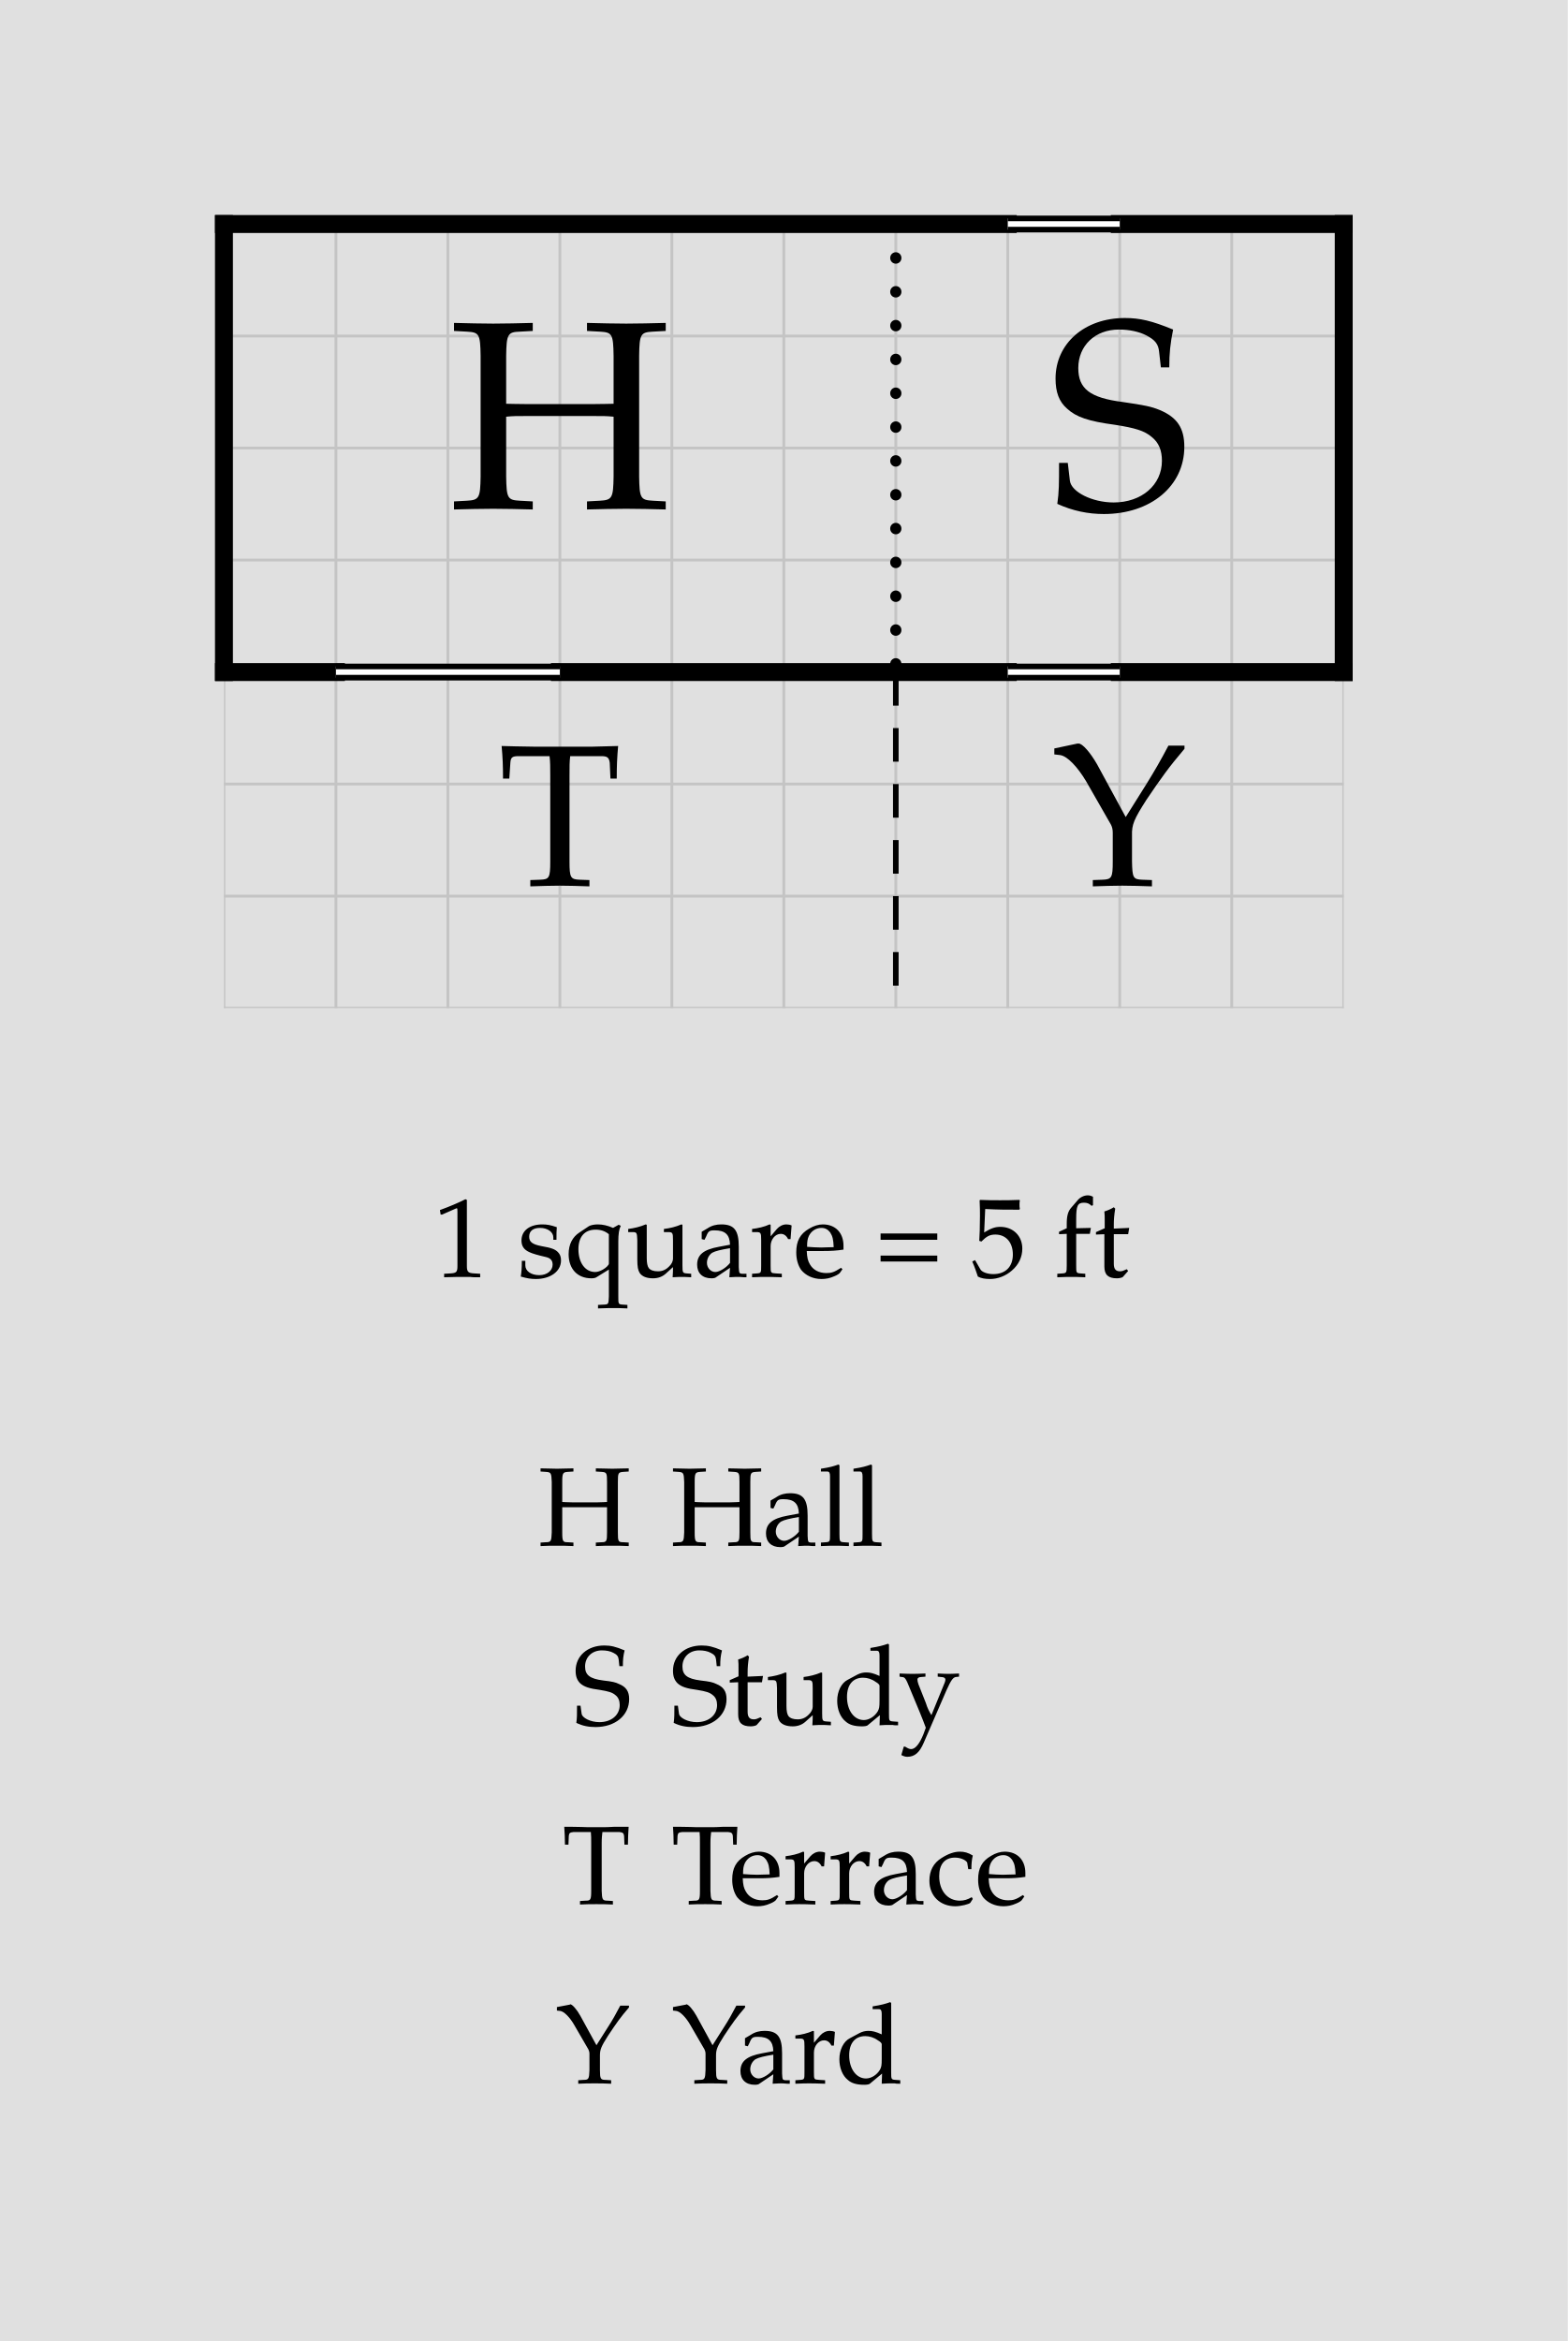
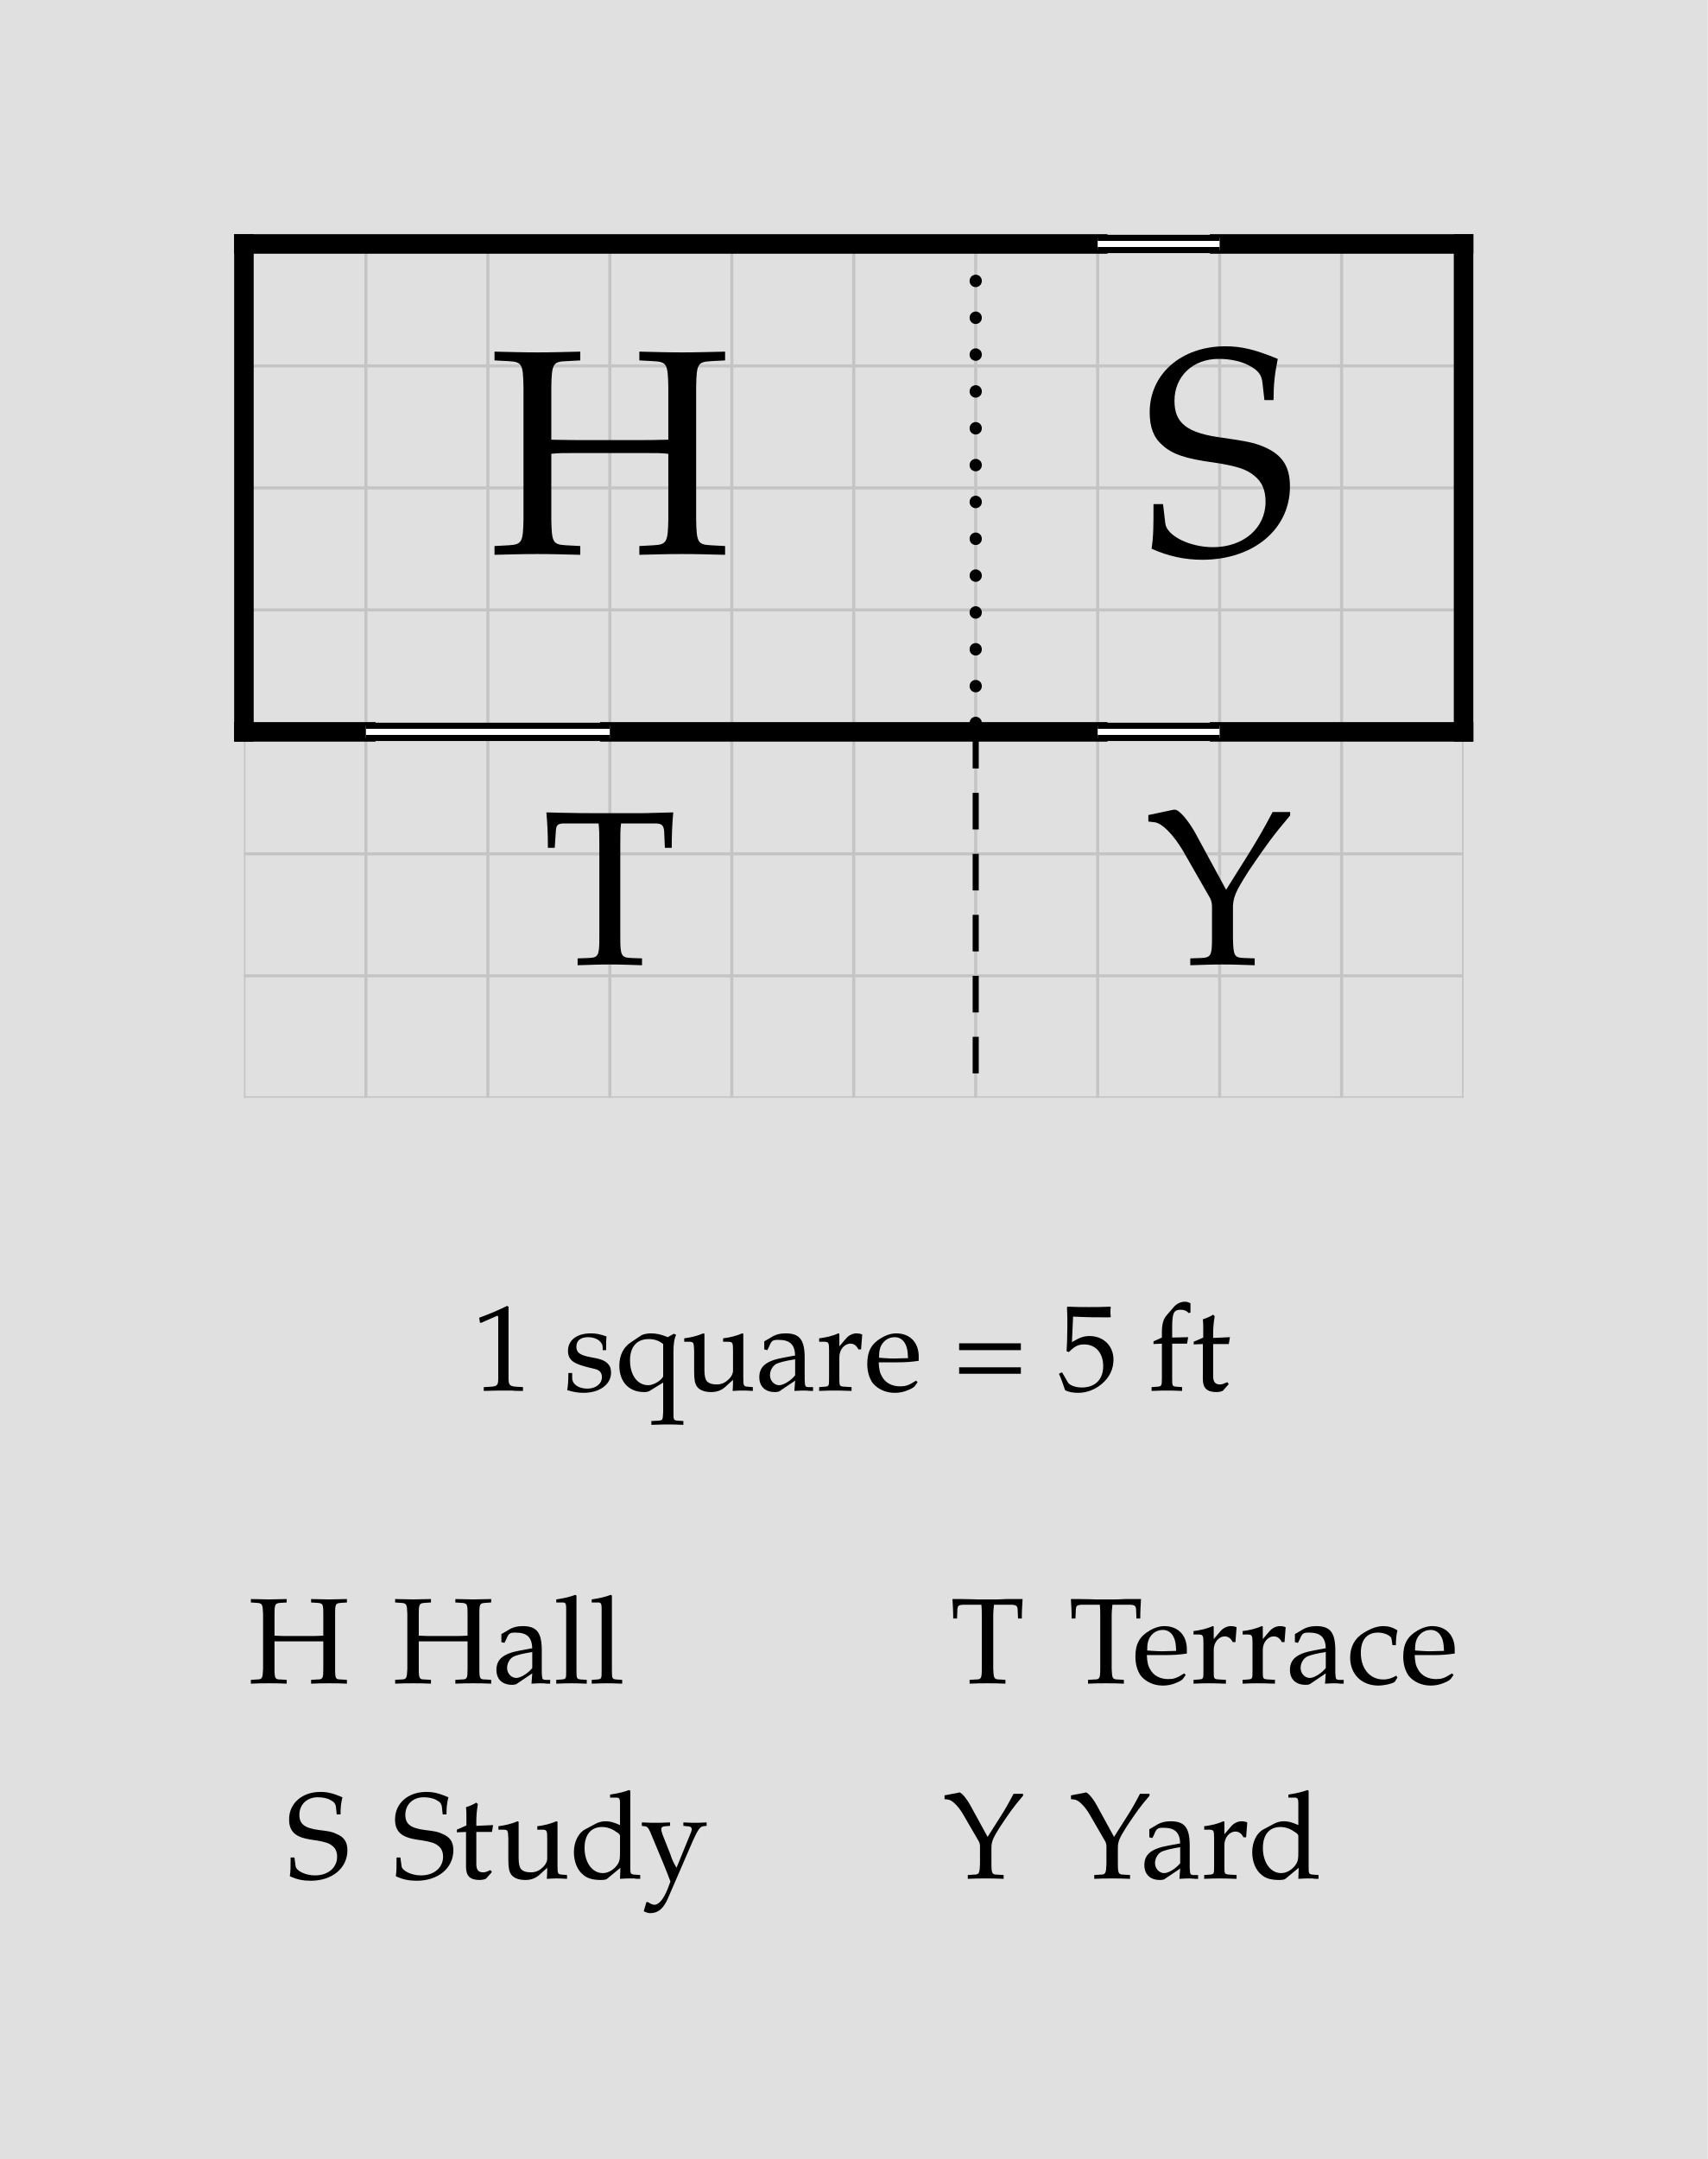
- <svg xmlns="http://www.w3.org/2000/svg" width="700" height="1045" viewBox="-10 -10 70 104.5" font-family="Palatino, Georgia, Times New Roman, serif" font-weight="400" fill="black">
-   <rect x="-10" y="-10" width="70" height="104.5" fill="#e0e0e0" />
+ <svg xmlns="http://www.w3.org/2000/svg" width="700" height="885" viewBox="-10 -10 70 88.5" font-family="Palatino, Georgia, Times New Roman, serif" font-weight="400" fill="black">
+   <rect x="-10" y="-10" width="70" height="88.5" fill="#e0e0e0" />
  <defs>
    <clipPath id="plan-grid">
      <path d="M0 0h30v20h-30z M30 0h20v20h-20z M0 20h30v15h-30z M30 20h20v15h-20z" />
    </clipPath>
  </defs>
  <g class="grid" clip-path="url(#plan-grid)" stroke="#c4c4c4" stroke-width="0.125">
    <line x1="0" y1="0" x2="0" y2="35" />
    <line x1="5" y1="0" x2="5" y2="35" />
    <line x1="10" y1="0" x2="10" y2="35" />
    <line x1="15" y1="0" x2="15" y2="35" />
    <line x1="20" y1="0" x2="20" y2="35" />
    <line x1="25" y1="0" x2="25" y2="35" />
    <line x1="30" y1="0" x2="30" y2="35" />
    <line x1="35" y1="0" x2="35" y2="35" />
    <line x1="40" y1="0" x2="40" y2="35" />
    <line x1="45" y1="0" x2="45" y2="35" />
    <line x1="50" y1="0" x2="50" y2="35" />
    <line x1="0" y1="0" x2="50" y2="0" />
    <line x1="0" y1="5" x2="50" y2="5" />
    <line x1="0" y1="10" x2="50" y2="10" />
    <line x1="0" y1="15" x2="50" y2="15" />
    <line x1="0" y1="20" x2="50" y2="20" />
    <line x1="0" y1="25" x2="50" y2="25" />
    <line x1="0" y1="30" x2="50" y2="30" />
    <line x1="0" y1="35" x2="50" y2="35" />
  </g>
  <line class="wall exterior" x1="0" y1="0" x2="0" y2="20" stroke="black" stroke-width="0.8" stroke-linecap="square" />
  <line class="wall exterior" x1="0" y1="0" x2="35" y2="0" stroke="black" stroke-width="0.8" stroke-linecap="square" />
  <line class="wall exterior" x1="0" y1="20" x2="5" y2="20" stroke="black" stroke-width="0.8" stroke-linecap="square" />
  <line class="wall exterior" x1="15" y1="20" x2="35" y2="20" stroke="black" stroke-width="0.8" stroke-linecap="square" />
  <line class="wall exterior" x1="40" y1="0" x2="50" y2="0" stroke="black" stroke-width="0.8" stroke-linecap="square" />
  <line class="wall exterior" x1="40" y1="20" x2="50" y2="20" stroke="black" stroke-width="0.8" stroke-linecap="square" />
  <line class="wall exterior" x1="50" y1="0" x2="50" y2="20" stroke="black" stroke-width="0.8" stroke-linecap="square" />
  <text data-room="hall" x="15" y="10" text-anchor="middle" dominant-baseline="central" font-size="12">H</text>
  <text data-room="study" x="40" y="10" text-anchor="middle" dominant-baseline="central" font-size="12">S</text>
  <text data-room="terrace" x="15" y="27.5" text-anchor="middle" dominant-baseline="central" font-size="9">T</text>
  <text data-room="yard" x="40" y="27.5" text-anchor="middle" dominant-baseline="central" font-size="9">Y</text>
  <line class="divider" x1="30" y1="20" x2="30" y2="35" stroke="black" stroke-width="0.25" stroke-dasharray="1.5 1" />
  <line class="window-fill" x1="5" y1="20" x2="15" y2="20" stroke="white" stroke-width="0.5" />
  <line class="window" x1="5" y1="19.75" x2="15" y2="19.75" stroke="black" stroke-width="0.25" />
  <line class="window" x1="5" y1="20.25" x2="15" y2="20.25" stroke="black" stroke-width="0.25" />
  <line class="window-fill" x1="35" y1="0" x2="40" y2="0" stroke="white" stroke-width="0.5" />
  <line class="window" x1="35" y1="-0.25" x2="40" y2="-0.25" stroke="black" stroke-width="0.25" />
  <line class="window" x1="35" y1="0.25" x2="40" y2="0.25" stroke="black" stroke-width="0.25" />
  <line class="window-fill" x1="35" y1="20" x2="40" y2="20" stroke="white" stroke-width="0.5" />
  <line class="window" x1="35" y1="19.75" x2="40" y2="19.75" stroke="black" stroke-width="0.25" />
  <line class="window" x1="35" y1="20.25" x2="40" y2="20.25" stroke="black" stroke-width="0.25" />
  <line class="open" x1="30" y1="0" x2="30" y2="20" stroke="black" stroke-width="0.5" stroke-dasharray="0.01 1.5" stroke-linecap="round" />
  <g class="scale" font-size="5">
    <text x="9.348" y="47">1 square = 5 ft</text>
  </g>
  <g class="key" font-size="5">
-     <text x="14.027" y="59">H</text>
-     <text x="19.941" y="59">Hall</text>
+     <text x="0.175" y="59">H</text>
+     <text x="6.089" y="59">Hall</text>
  </g>
  <g class="key" font-size="5">
-     <text x="15.58" y="67">S</text>
-     <text x="19.924" y="67">Study</text>
+     <text x="1.728" y="67">S</text>
+     <text x="6.072" y="67">Study</text>
  </g>
  <g class="key" font-size="5">
-     <text x="15.1" y="75">T</text>
-     <text x="19.956" y="75">Terrace</text>
+     <text x="28.952" y="59">T</text>
+     <text x="33.809" y="59">Terrace</text>
  </g>
  <g class="key" font-size="5">
-     <text x="14.821" y="83">Y</text>
-     <text x="20.005" y="83">Yard</text>
+     <text x="28.674" y="67">Y</text>
+     <text x="33.858" y="67">Yard</text>
  </g>
</svg>
